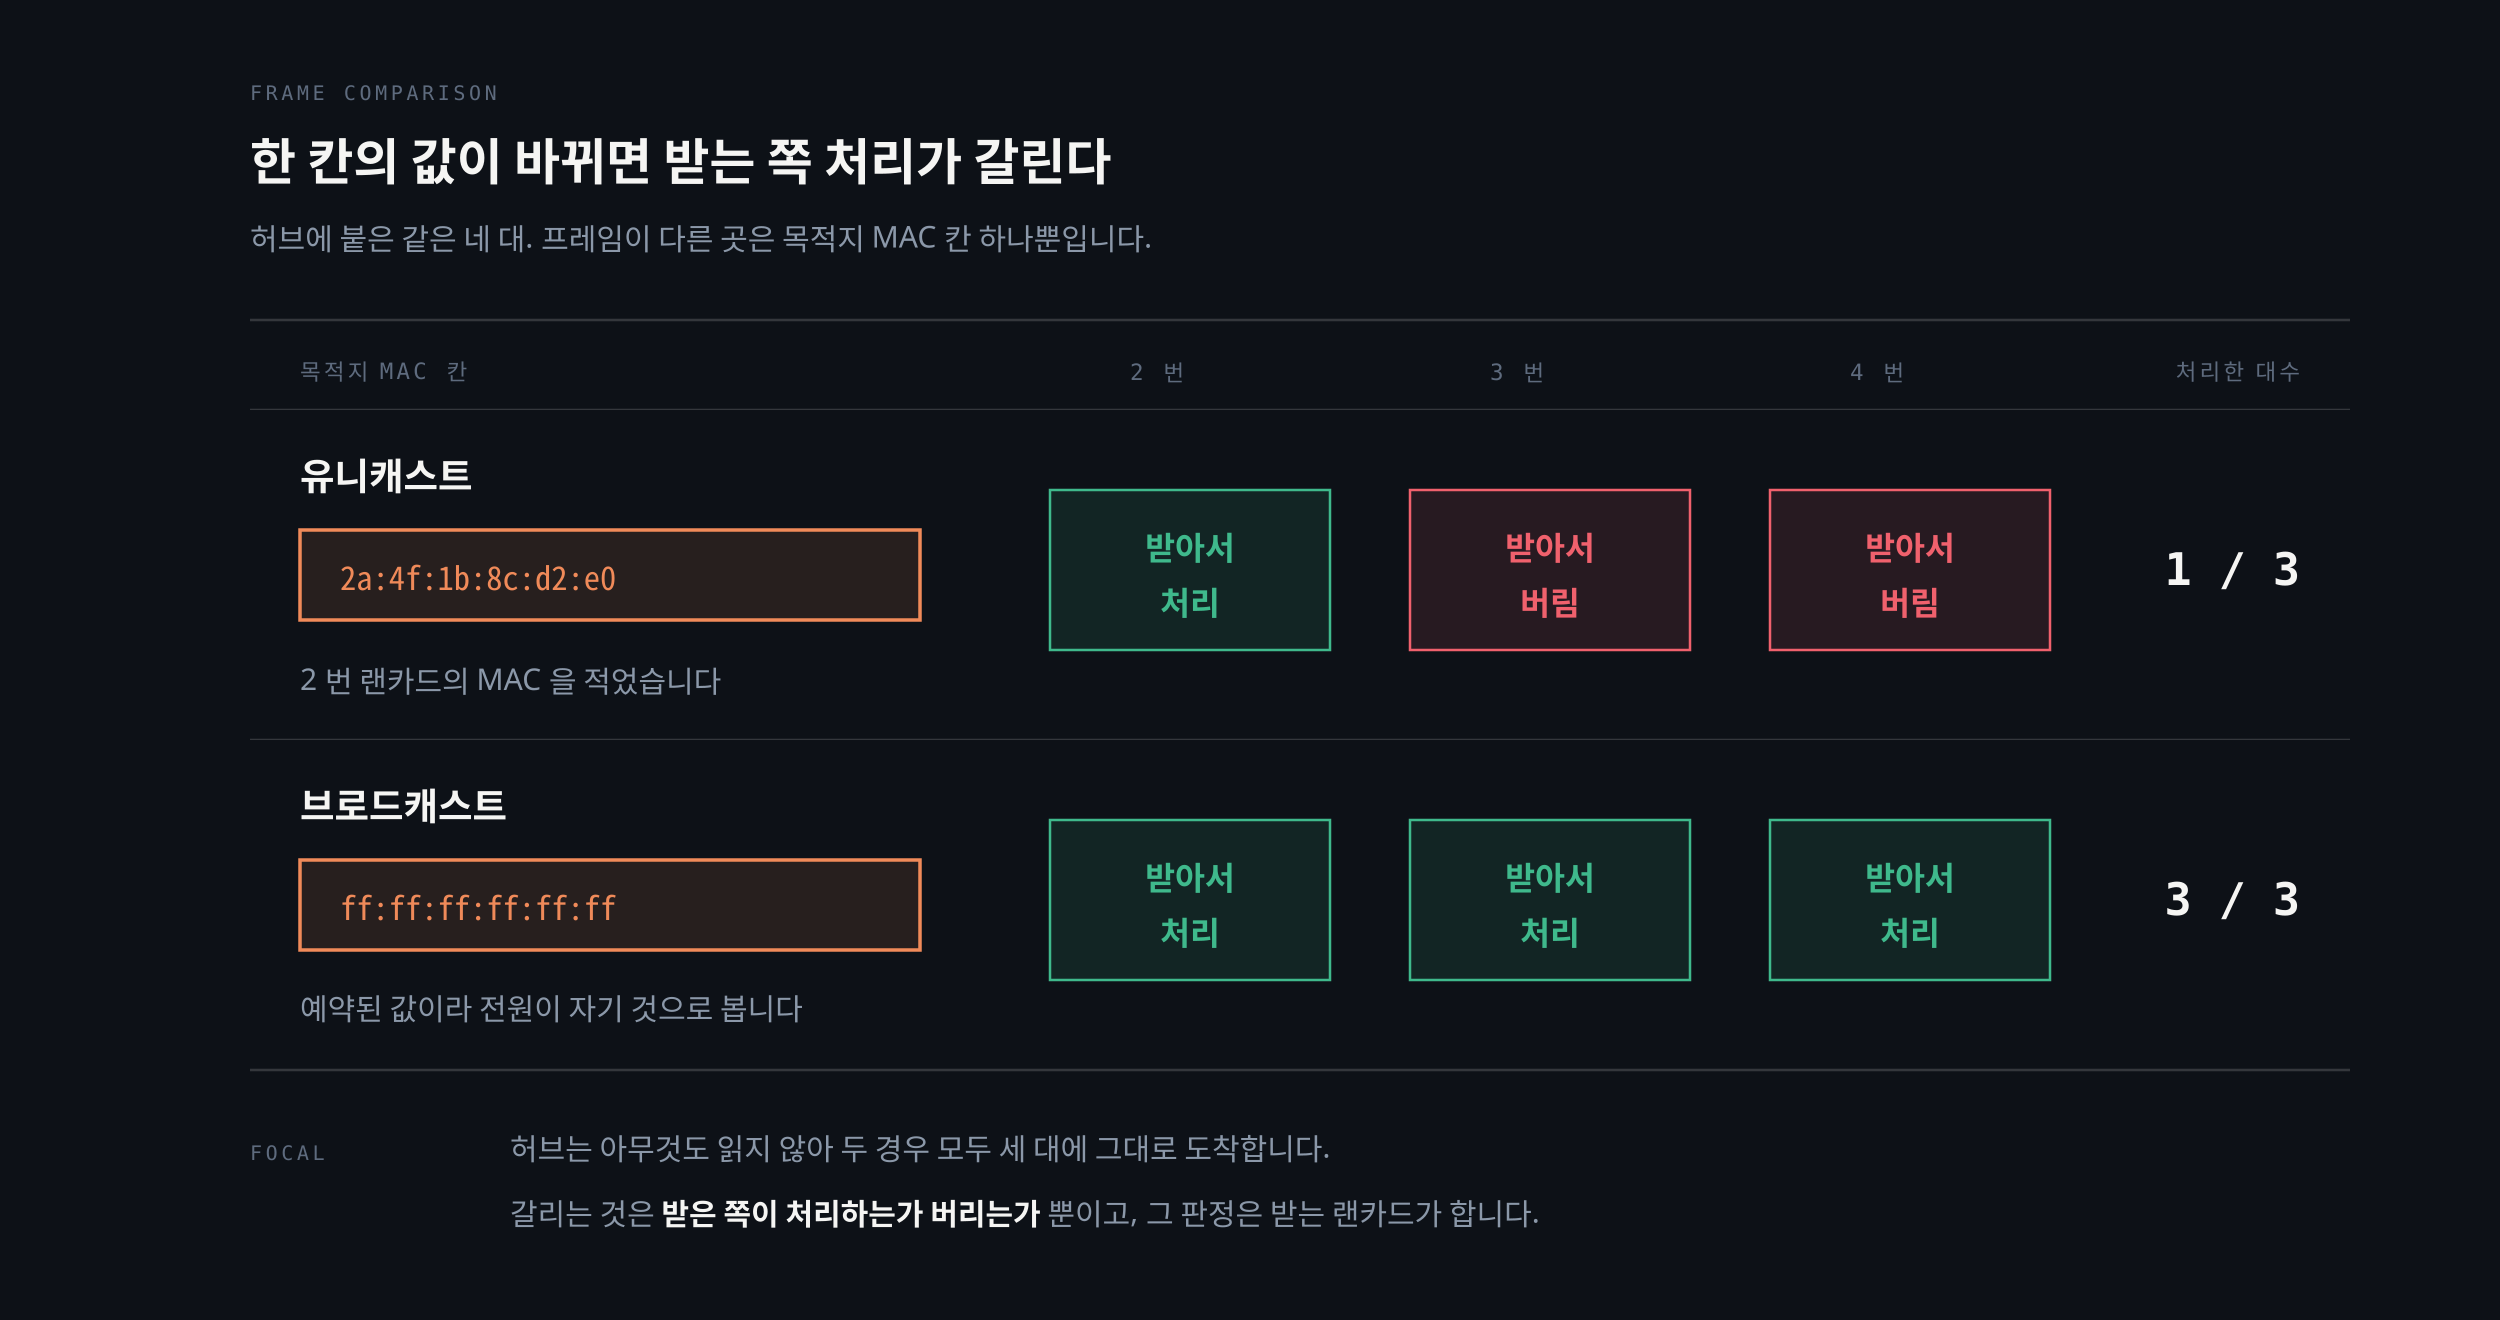
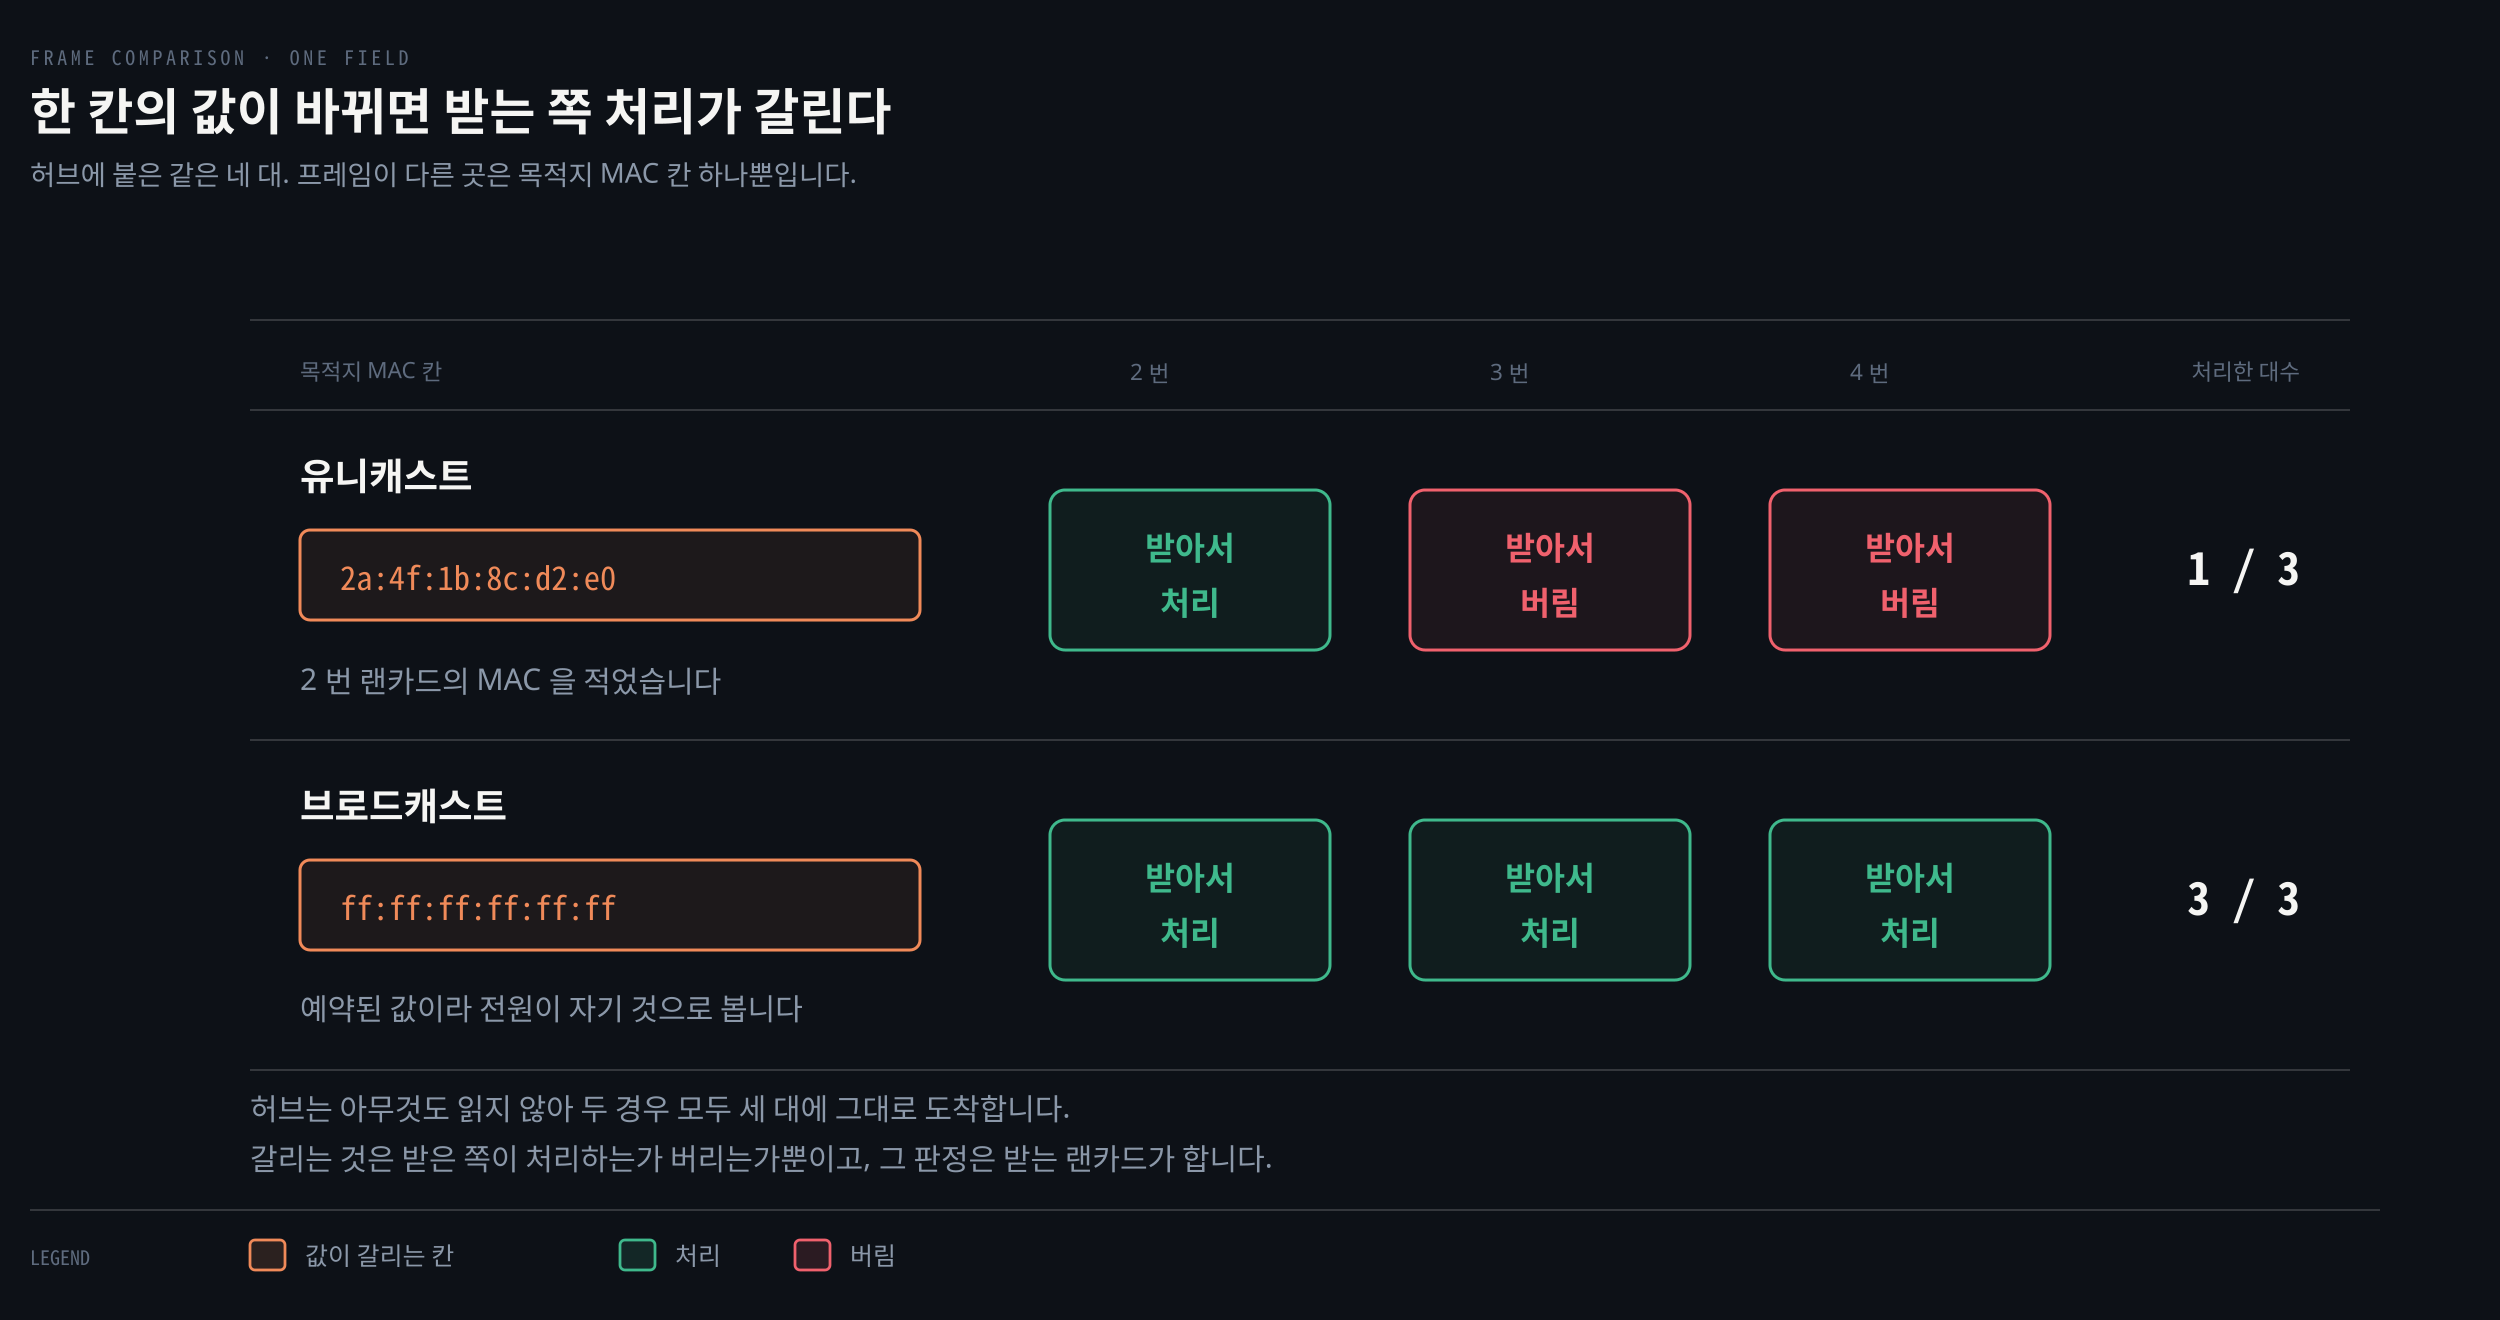
- <svg xmlns="http://www.w3.org/2000/svg" viewBox="0 0 1000 528" role="img" aria-labelledby="uvb-title uvb-desc">
-   <rect width="100%" height="100%" fill="#0D1117" />
-   <text x="100" y="40" fill="#5E6B7E" font-size="8" font-family="'Geist Mono', monospace" letter-spacing="0.18em">FRAME COMPARISON</text>
-   <text x="100" y="72" fill="#F5F5F3" font-size="20" font-weight="600" font-family="'Geist', 'Apple SD Gothic Neo', sans-serif">한 칸의 값이 바뀌면 받는 쪽 처리가 갈린다</text>
-   <text x="100" y="100" fill="#8B98A9" font-size="12" font-family="'Geist', 'Apple SD Gothic Neo', sans-serif">허브에 붙은 같은 네 대. 프레임이 다른 곳은 목적지 MAC 칸 하나뿐입니다.</text>
-   <line x1="100" y1="128" x2="940" y2="128" stroke="rgba(191,192,192,0.22)" stroke-width="1" />
-   <text x="120" y="152" fill="#5E6B7E" font-size="9" font-family="'Geist Mono', monospace" letter-spacing="0.14em">목적지 MAC 칸</text>
-   <text x="452" y="152" fill="#5E6B7E" font-size="9" font-family="'Geist Mono', monospace" letter-spacing="0.14em">2 번</text>
-   <text x="596" y="152" fill="#5E6B7E" font-size="9" font-family="'Geist Mono', monospace" letter-spacing="0.14em">3 번</text>
-   <text x="740" y="152" fill="#5E6B7E" font-size="9" font-family="'Geist Mono', monospace" letter-spacing="0.14em">4 번</text>
-   <text x="920" y="152" fill="#5E6B7E" font-size="9" font-family="'Geist Mono', monospace" letter-spacing="0.14em" text-anchor="end">처리한 대수</text>
-   <line x1="100" y1="164" x2="940" y2="164" stroke="rgba(191,192,192,0.22)" stroke-width="1" />
+ <svg xmlns="http://www.w3.org/2000/svg" viewBox="0 0 1000 528" width="100%" role="img" aria-labelledby="dt dd">
+   <defs>
+     <marker id="ar" viewBox="0 0 8 8" refX="7" refY="4" markerWidth="6.5" markerHeight="6.5" orient="auto">
+       <path d="M0 0 L8 4 L0 8 z" fill="#8B98A9" />
+     </marker>
+     <marker id="ok" viewBox="0 0 8 8" refX="7" refY="4" markerWidth="6.5" markerHeight="6.5" orient="auto">
+       <path d="M0 0 L8 4 L0 8 z" fill="#3FB98C" />
+     </marker>
+     <marker id="warn" viewBox="0 0 8 8" refX="7" refY="4" markerWidth="6.5" markerHeight="6.5" orient="auto">
+       <path d="M0 0 L8 4 L0 8 z" fill="#E3B341" />
+     </marker>
+     <marker id="bad" viewBox="0 0 8 8" refX="7" refY="4" markerWidth="6.5" markerHeight="6.5" orient="auto">
+       <path d="M0 0 L8 4 L0 8 z" fill="#F0616D" />
+     </marker>
+     <marker id="info" viewBox="0 0 8 8" refX="7" refY="4" markerWidth="6.5" markerHeight="6.5" orient="auto">
+       <path d="M0 0 L8 4 L0 8 z" fill="#6A95D8" />
+     </marker>
+     <marker id="acc" viewBox="0 0 8 8" refX="7" refY="4" markerWidth="6.5" markerHeight="6.5" orient="auto">
+       <path d="M0 0 L8 4 L0 8 z" fill="#F08A59" />
+     </marker>
+     <marker id="soft" viewBox="0 0 8 8" refX="7" refY="4" markerWidth="6.5" markerHeight="6.5" orient="auto">
+       <path d="M0 0 L8 4 L0 8 z" fill="#5E6B7E" />
+     </marker>
+   </defs>
+   <rect width="1000" height="528" fill="#0D1117" />
+   <text x="12" y="26" font-family="'Geist Mono','Noto Sans Mono CJK KR',monospace" font-size="8" letter-spacing="0.18em" fill="#5E6B7E">FRAME COMPARISON · ONE FIELD</text>
+   <text x="12" y="52" font-family="'Geist','Apple SD Gothic Neo','Noto Sans KR','Malgun Gothic',sans-serif" font-size="20" font-weight="600" fill="#F5F5F3">한 칸의 값이 바뀌면 받는 쪽 처리가 갈린다</text>
+   <text x="12" y="74" font-family="'Geist','Apple SD Gothic Neo','Noto Sans KR','Malgun Gothic',sans-serif" font-size="11" fill="#8B98A9">허브에 붙은 같은 네 대. 프레임이 다른 곳은 목적지 MAC 칸 하나뿐입니다.</text>
+   <line x1="100" y1="128" x2="940" y2="128" stroke="rgba(191,192,192,0.22)" stroke-width="0.8" />
+   <text x="120" y="152" text-anchor="start" font-family="'Geist','Apple SD Gothic Neo','Noto Sans KR','Malgun Gothic',sans-serif" font-size="9" font-weight="400" fill="#5E6B7E">목적지 MAC 칸</text>
+   <text x="452" y="152" text-anchor="start" font-family="'Geist','Apple SD Gothic Neo','Noto Sans KR','Malgun Gothic',sans-serif" font-size="9" font-weight="400" fill="#5E6B7E">2 번</text>
+   <text x="596" y="152" text-anchor="start" font-family="'Geist','Apple SD Gothic Neo','Noto Sans KR','Malgun Gothic',sans-serif" font-size="9" font-weight="400" fill="#5E6B7E">3 번</text>
+   <text x="740" y="152" text-anchor="start" font-family="'Geist','Apple SD Gothic Neo','Noto Sans KR','Malgun Gothic',sans-serif" font-size="9" font-weight="400" fill="#5E6B7E">4 번</text>
+   <text x="920" y="152" text-anchor="end" font-family="'Geist','Apple SD Gothic Neo','Noto Sans KR','Malgun Gothic',sans-serif" font-size="9" font-weight="400" fill="#5E6B7E">처리한 대수</text>
  <rect x="100" y="164" width="840" height="132" fill="#0D1117" />
-   <text x="120" y="196" fill="#F5F5F3" font-size="15" font-weight="600" font-family="'Geist', 'Apple SD Gothic Neo', sans-serif">유니캐스트</text>
-   <rect x="120" y="212" width="248" height="36" fill="rgba(240,138,89,0.12)" />
-   <rect x="120" y="212" width="248" height="36" fill="none" stroke="#F08A59" stroke-width="1.4" />
-   <text x="136" y="236" fill="#F08A59" font-size="13" font-family="'Geist Mono', 'Noto Sans Mono CJK KR', monospace">2a:4f:1b:8c:d2:e0</text>
-   <text x="120" y="276" fill="#8B98A9" font-size="12" font-family="'Geist', 'Apple SD Gothic Neo', sans-serif">2 번 랜카드의 MAC 을 적었습니다</text>
-   <rect x="420" y="196" width="112" height="64" fill="rgba(63,185,140,0.12)" />
-   <rect x="420" y="196" width="112" height="64" fill="none" stroke="#3FB98C" stroke-width="1" />
-   <text x="476" y="224" fill="#3FB98C" font-size="13" font-weight="600" font-family="'Geist', 'Apple SD Gothic Neo', sans-serif" text-anchor="middle">받아서</text>
-   <text x="476" y="246" fill="#3FB98C" font-size="13" font-weight="600" font-family="'Geist', 'Apple SD Gothic Neo', sans-serif" text-anchor="middle">처리</text>
-   <rect x="564" y="196" width="112" height="64" fill="rgba(240,97,109,0.12)" />
-   <rect x="564" y="196" width="112" height="64" fill="none" stroke="#F0616D" stroke-width="1" />
-   <text x="620" y="224" fill="#F0616D" font-size="13" font-weight="600" font-family="'Geist', 'Apple SD Gothic Neo', sans-serif" text-anchor="middle">받아서</text>
-   <text x="620" y="246" fill="#F0616D" font-size="13" font-weight="600" font-family="'Geist', 'Apple SD Gothic Neo', sans-serif" text-anchor="middle">버림</text>
-   <rect x="708" y="196" width="112" height="64" fill="rgba(240,97,109,0.12)" />
-   <rect x="708" y="196" width="112" height="64" fill="none" stroke="#F0616D" stroke-width="1" />
-   <text x="764" y="224" fill="#F0616D" font-size="13" font-weight="600" font-family="'Geist', 'Apple SD Gothic Neo', sans-serif" text-anchor="middle">받아서</text>
-   <text x="764" y="246" fill="#F0616D" font-size="13" font-weight="600" font-family="'Geist', 'Apple SD Gothic Neo', sans-serif" text-anchor="middle">버림</text>
-   <text x="920" y="234" fill="#F5F5F3" font-size="18" font-weight="600" font-family="'Geist Mono', monospace" text-anchor="end">1 / 3</text>
-   <line x1="100" y1="296" x2="940" y2="296" stroke="rgba(191,192,192,0.22)" stroke-width="1" />
+   <line x1="100" y1="164" x2="940" y2="164" stroke="rgba(191,192,192,0.22)" stroke-width="0.8" />
+   <text x="120" y="196" text-anchor="start" font-family="'Geist','Apple SD Gothic Neo','Noto Sans KR','Malgun Gothic',sans-serif" font-size="15" font-weight="600" fill="#F5F5F3">유니캐스트</text>
+   <rect x="120" y="212" width="248" height="36" rx="4" fill="#F08A5912" stroke="#F08A59" stroke-width="1.2" />
+   <text x="136" y="236" text-anchor="start" font-family="'Geist Mono','Noto Sans Mono CJK KR',monospace" font-size="13" font-weight="400" fill="#F08A59">2a:4f:1b:8c:d2:e0</text>
+   <text x="120" y="276" text-anchor="start" font-family="'Geist','Apple SD Gothic Neo','Noto Sans KR','Malgun Gothic',sans-serif" font-size="12" font-weight="400" fill="#8B98A9">2 번 랜카드의 MAC 을 적었습니다</text>
+   <rect x="420" y="196" width="112" height="64" rx="6" fill="#3FB98C12" stroke="#3FB98C" stroke-width="1.2" />
+   <text x="476" y="224" text-anchor="middle" font-family="'Geist','Apple SD Gothic Neo','Noto Sans KR','Malgun Gothic',sans-serif" font-size="13" font-weight="600" fill="#3FB98C">받아서</text>
+   <text x="476" y="246" text-anchor="middle" font-family="'Geist','Apple SD Gothic Neo','Noto Sans KR','Malgun Gothic',sans-serif" font-size="13" font-weight="600" fill="#3FB98C">처리</text>
+   <rect x="564" y="196" width="112" height="64" rx="6" fill="#F0616D12" stroke="#F0616D" stroke-width="1.2" />
+   <text x="620" y="224" text-anchor="middle" font-family="'Geist','Apple SD Gothic Neo','Noto Sans KR','Malgun Gothic',sans-serif" font-size="13" font-weight="600" fill="#F0616D">받아서</text>
+   <text x="620" y="246" text-anchor="middle" font-family="'Geist','Apple SD Gothic Neo','Noto Sans KR','Malgun Gothic',sans-serif" font-size="13" font-weight="600" fill="#F0616D">버림</text>
+   <rect x="708" y="196" width="112" height="64" rx="6" fill="#F0616D12" stroke="#F0616D" stroke-width="1.2" />
+   <text x="764" y="224" text-anchor="middle" font-family="'Geist','Apple SD Gothic Neo','Noto Sans KR','Malgun Gothic',sans-serif" font-size="13" font-weight="600" fill="#F0616D">받아서</text>
+   <text x="764" y="246" text-anchor="middle" font-family="'Geist','Apple SD Gothic Neo','Noto Sans KR','Malgun Gothic',sans-serif" font-size="13" font-weight="600" fill="#F0616D">버림</text>
+   <text x="920" y="234" text-anchor="end" font-family="'Geist Mono','Noto Sans Mono CJK KR',monospace" font-size="18" font-weight="600" fill="#F5F5F3">1 / 3</text>
  <rect x="100" y="296" width="840" height="132" fill="#0D1117" />
-   <text x="120" y="328" fill="#F5F5F3" font-size="15" font-weight="600" font-family="'Geist', 'Apple SD Gothic Neo', sans-serif">브로드캐스트</text>
-   <rect x="120" y="344" width="248" height="36" fill="rgba(240,138,89,0.12)" />
-   <rect x="120" y="344" width="248" height="36" fill="none" stroke="#F08A59" stroke-width="1.4" />
-   <text x="136" y="368" fill="#F08A59" font-size="13" font-family="'Geist Mono', 'Noto Sans Mono CJK KR', monospace">ff:ff:ff:ff:ff:ff</text>
-   <text x="120" y="408" fill="#8B98A9" font-size="12" font-family="'Geist', 'Apple SD Gothic Neo', sans-serif">예약된 값이라 전원이 자기 것으로 봅니다</text>
-   <rect x="420" y="328" width="112" height="64" fill="rgba(63,185,140,0.12)" />
-   <rect x="420" y="328" width="112" height="64" fill="none" stroke="#3FB98C" stroke-width="1" />
-   <text x="476" y="356" fill="#3FB98C" font-size="13" font-weight="600" font-family="'Geist', 'Apple SD Gothic Neo', sans-serif" text-anchor="middle">받아서</text>
-   <text x="476" y="378" fill="#3FB98C" font-size="13" font-weight="600" font-family="'Geist', 'Apple SD Gothic Neo', sans-serif" text-anchor="middle">처리</text>
-   <rect x="564" y="328" width="112" height="64" fill="rgba(63,185,140,0.12)" />
-   <rect x="564" y="328" width="112" height="64" fill="none" stroke="#3FB98C" stroke-width="1" />
-   <text x="620" y="356" fill="#3FB98C" font-size="13" font-weight="600" font-family="'Geist', 'Apple SD Gothic Neo', sans-serif" text-anchor="middle">받아서</text>
-   <text x="620" y="378" fill="#3FB98C" font-size="13" font-weight="600" font-family="'Geist', 'Apple SD Gothic Neo', sans-serif" text-anchor="middle">처리</text>
-   <rect x="708" y="328" width="112" height="64" fill="rgba(63,185,140,0.12)" />
-   <rect x="708" y="328" width="112" height="64" fill="none" stroke="#3FB98C" stroke-width="1" />
-   <text x="764" y="356" fill="#3FB98C" font-size="13" font-weight="600" font-family="'Geist', 'Apple SD Gothic Neo', sans-serif" text-anchor="middle">받아서</text>
-   <text x="764" y="378" fill="#3FB98C" font-size="13" font-weight="600" font-family="'Geist', 'Apple SD Gothic Neo', sans-serif" text-anchor="middle">처리</text>
-   <text x="920" y="366" fill="#F5F5F3" font-size="18" font-weight="600" font-family="'Geist Mono', monospace" text-anchor="end">3 / 3</text>
-   <line x1="100" y1="428" x2="940" y2="428" stroke="rgba(191,192,192,0.22)" stroke-width="1" />
-   <text x="100" y="464" fill="#5E6B7E" font-size="8" font-family="'Geist Mono', monospace" letter-spacing="0.18em">FOCAL</text>
-   <text x="204" y="464" fill="#8B98A9" font-size="12" font-family="'Geist', 'Apple SD Gothic Neo', sans-serif">허브는 아무것도 읽지 않아 두 경우 모두 세 대에 그대로 도착합니다.</text>
-   <text x="204" y="490" fill="#8B98A9" font-size="12" font-family="'Geist', 'Apple SD Gothic Neo', sans-serif">갈리는 것은 <tspan fill="#F5F5F3" font-weight="600">받은 쪽이 처리하는가 버리는가</tspan> 뿐이고, 그 판정은 받는 랜카드가 합니다.</text>
+   <line x1="100" y1="296" x2="940" y2="296" stroke="rgba(191,192,192,0.22)" stroke-width="0.8" />
+   <text x="120" y="328" text-anchor="start" font-family="'Geist','Apple SD Gothic Neo','Noto Sans KR','Malgun Gothic',sans-serif" font-size="15" font-weight="600" fill="#F5F5F3">브로드캐스트</text>
+   <rect x="120" y="344" width="248" height="36" rx="4" fill="#F08A5912" stroke="#F08A59" stroke-width="1.2" />
+   <text x="136" y="368" text-anchor="start" font-family="'Geist Mono','Noto Sans Mono CJK KR',monospace" font-size="13" font-weight="400" fill="#F08A59">ff:ff:ff:ff:ff:ff</text>
+   <text x="120" y="408" text-anchor="start" font-family="'Geist','Apple SD Gothic Neo','Noto Sans KR','Malgun Gothic',sans-serif" font-size="12" font-weight="400" fill="#8B98A9">예약된 값이라 전원이 자기 것으로 봅니다</text>
+   <rect x="420" y="328" width="112" height="64" rx="6" fill="#3FB98C12" stroke="#3FB98C" stroke-width="1.2" />
+   <text x="476" y="356" text-anchor="middle" font-family="'Geist','Apple SD Gothic Neo','Noto Sans KR','Malgun Gothic',sans-serif" font-size="13" font-weight="600" fill="#3FB98C">받아서</text>
+   <text x="476" y="378" text-anchor="middle" font-family="'Geist','Apple SD Gothic Neo','Noto Sans KR','Malgun Gothic',sans-serif" font-size="13" font-weight="600" fill="#3FB98C">처리</text>
+   <rect x="564" y="328" width="112" height="64" rx="6" fill="#3FB98C12" stroke="#3FB98C" stroke-width="1.2" />
+   <text x="620" y="356" text-anchor="middle" font-family="'Geist','Apple SD Gothic Neo','Noto Sans KR','Malgun Gothic',sans-serif" font-size="13" font-weight="600" fill="#3FB98C">받아서</text>
+   <text x="620" y="378" text-anchor="middle" font-family="'Geist','Apple SD Gothic Neo','Noto Sans KR','Malgun Gothic',sans-serif" font-size="13" font-weight="600" fill="#3FB98C">처리</text>
+   <rect x="708" y="328" width="112" height="64" rx="6" fill="#3FB98C12" stroke="#3FB98C" stroke-width="1.2" />
+   <text x="764" y="356" text-anchor="middle" font-family="'Geist','Apple SD Gothic Neo','Noto Sans KR','Malgun Gothic',sans-serif" font-size="13" font-weight="600" fill="#3FB98C">받아서</text>
+   <text x="764" y="378" text-anchor="middle" font-family="'Geist','Apple SD Gothic Neo','Noto Sans KR','Malgun Gothic',sans-serif" font-size="13" font-weight="600" fill="#3FB98C">처리</text>
+   <text x="920" y="366" text-anchor="end" font-family="'Geist Mono','Noto Sans Mono CJK KR',monospace" font-size="18" font-weight="600" fill="#F5F5F3">3 / 3</text>
+   <line x1="100" y1="428" x2="940" y2="428" stroke="rgba(191,192,192,0.22)" stroke-width="0.8" />
+   <text x="100" y="448" text-anchor="start" font-family="'Geist','Apple SD Gothic Neo','Noto Sans KR','Malgun Gothic',sans-serif" font-size="12" font-weight="400" fill="#8B98A9">허브는 아무것도 읽지 않아 두 경우 모두 세 대에 그대로 도착합니다.</text>
+   <text x="100" y="468" text-anchor="start" font-family="'Geist','Apple SD Gothic Neo','Noto Sans KR','Malgun Gothic',sans-serif" font-size="12" font-weight="400" fill="#8B98A9">갈리는 것은 받은 쪽이 처리하는가 버리는가뿐이고, 그 판정은 받는 랜카드가 합니다.</text>
+   <line x1="12" y1="484" x2="952" y2="484" stroke="rgba(191,192,192,0.22)" stroke-width="0.8" />
+   <text x="12" y="506" text-anchor="start" font-family="'Geist Mono','Noto Sans Mono CJK KR',monospace" font-size="8" font-weight="400" fill="#5E6B7E">LEGEND</text>
+   <rect x="100" y="496" width="14" height="12" rx="2" fill="#F08A5922" stroke="#F08A59" stroke-width="1.1" />
+   <text x="122" y="506" text-anchor="start" font-family="'Geist','Apple SD Gothic Neo','Noto Sans KR','Malgun Gothic',sans-serif" font-size="10" font-weight="400" fill="#8B98A9">값이 갈리는 칸</text>
+   <rect x="248" y="496" width="14" height="12" rx="2" fill="#3FB98C22" stroke="#3FB98C" stroke-width="1.1" />
+   <text x="270" y="506" text-anchor="start" font-family="'Geist','Apple SD Gothic Neo','Noto Sans KR','Malgun Gothic',sans-serif" font-size="10" font-weight="400" fill="#8B98A9">처리</text>
+   <rect x="318" y="496" width="14" height="12" rx="2" fill="#F0616D22" stroke="#F0616D" stroke-width="1.1" />
+   <text x="340" y="506" text-anchor="start" font-family="'Geist','Apple SD Gothic Neo','Noto Sans KR','Malgun Gothic',sans-serif" font-size="10" font-weight="400" fill="#8B98A9">버림</text>
</svg>
